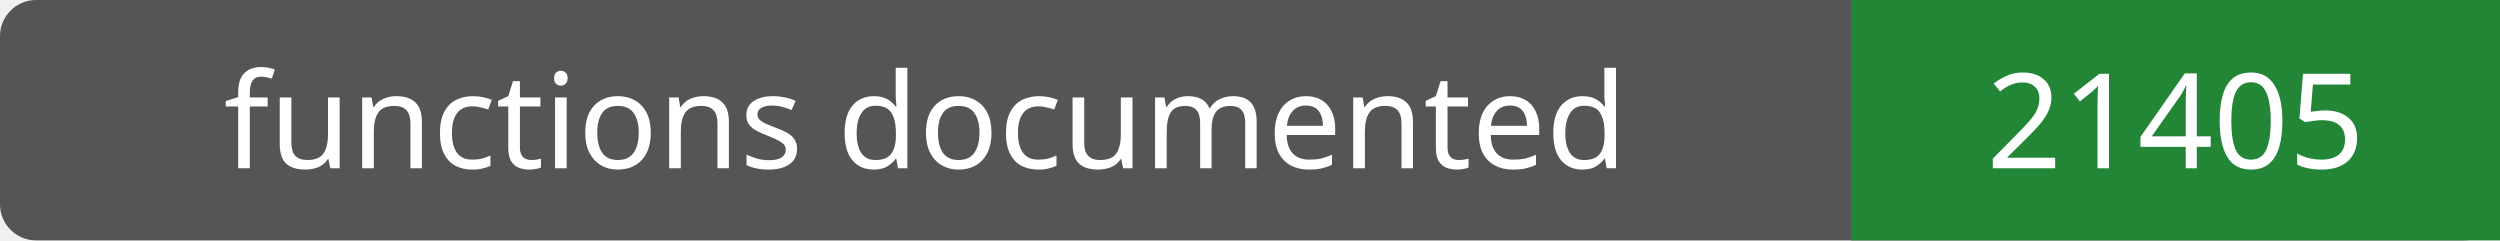
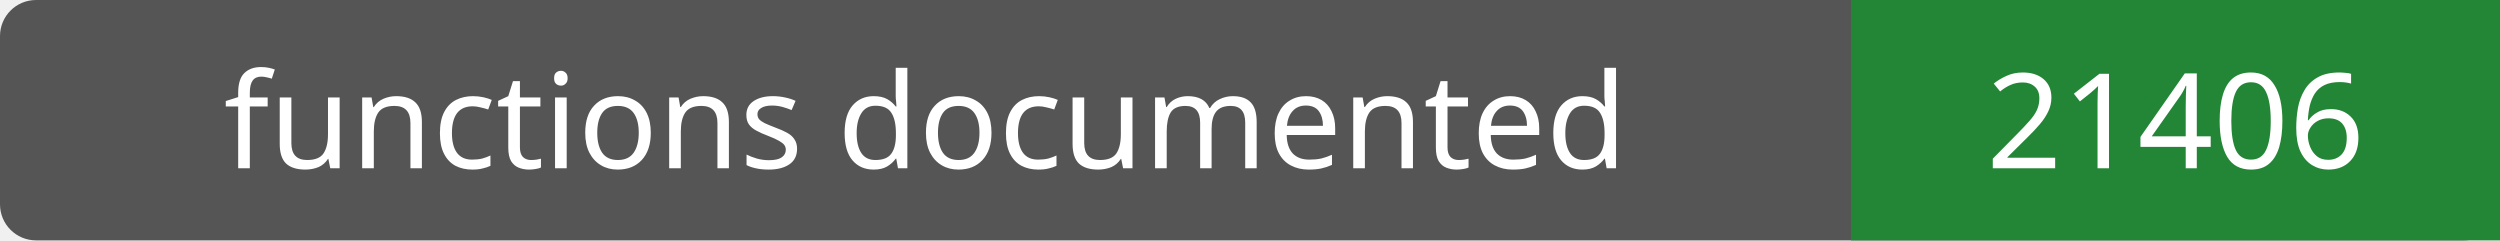
- <svg xmlns="http://www.w3.org/2000/svg" width="208" height="20" role="img" aria-label="functions documented: 21405">
+ <svg xmlns="http://www.w3.org/2000/svg" width="208" height="20" role="img" aria-label="functions documented: 21406">
  <rect width="208" height="20" rx="3" fill="#555" />
  <path fill="#238636" d="M154 0h54v20H154z" />
  <g fill="#fff" text-anchor="middle" font-family="Verdana,sans-serif" font-size="11">
    <text x="77.0" y="14">functions documented</text>
-     <text x="181.0" y="14">21405</text>
+     <text x="181.0" y="14">21406</text>
  </g>
</svg>
